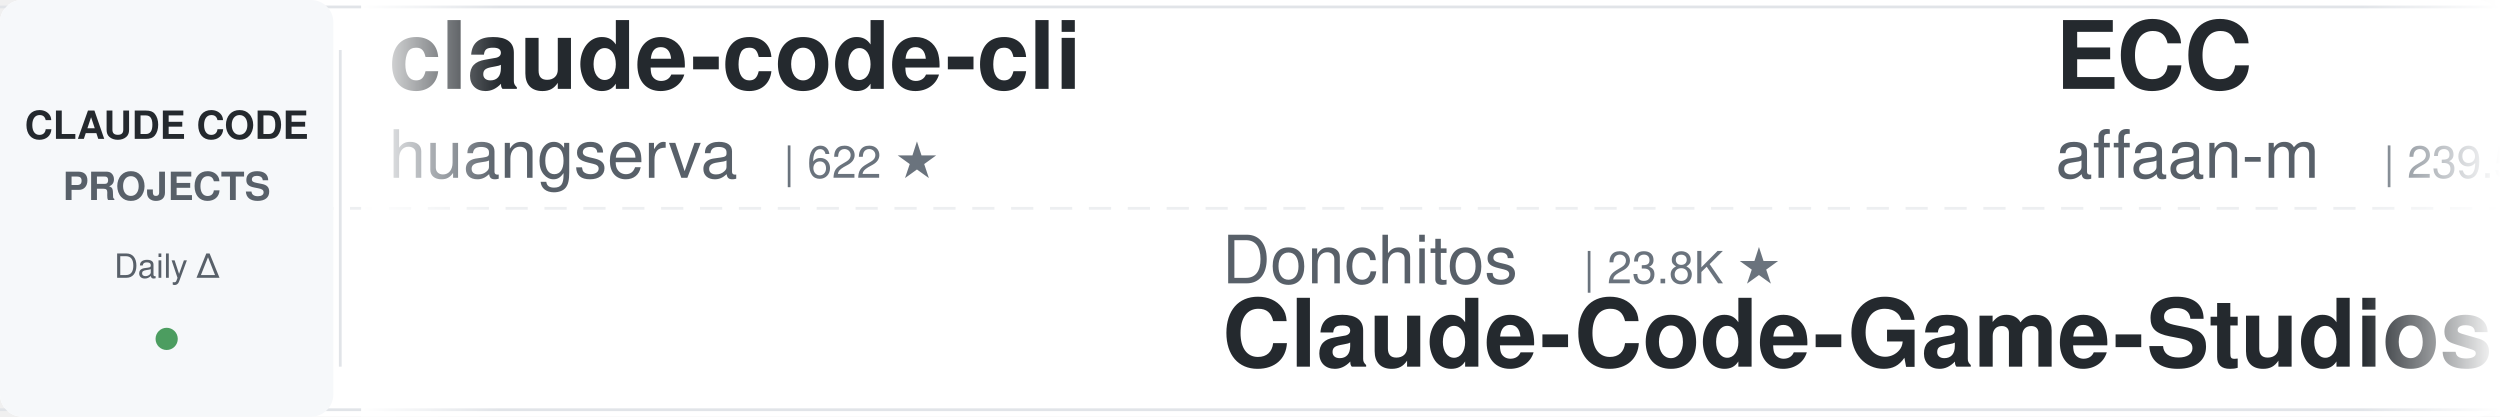
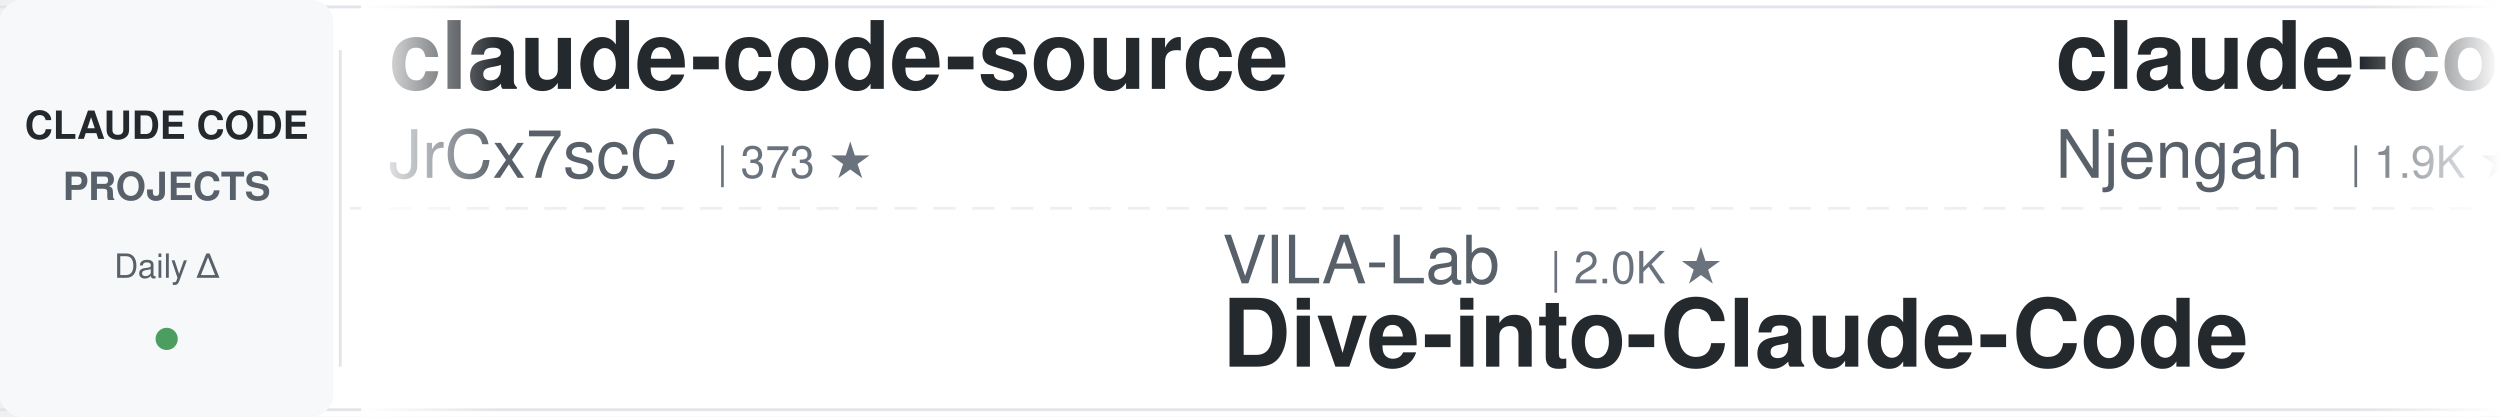
<svg xmlns="http://www.w3.org/2000/svg" width="900" height="150">
  <defs>
    <linearGradient id="leftFade" x1="0%" y1="0%" x2="100%" y2="0%">
      <stop offset="0%" style="stop-color:#ffffff;stop-opacity:1" />
      <stop offset="100%" style="stop-color:#ffffff;stop-opacity:0" />
    </linearGradient>
    <linearGradient id="rightFade" x1="0%" y1="0%" x2="100%" y2="0%">
      <stop offset="0%" style="stop-color:#ffffff;stop-opacity:0" />
      <stop offset="100%" style="stop-color:#ffffff;stop-opacity:1" />
    </linearGradient>
  </defs>
  <rect width="900" height="150" fill="#ffffff" rx="8" />
  <rect x="0" y="2" width="900" height="1" fill="#e1e4e8" />
  <rect x="0" y="147" width="900" height="1" fill="#e1e4e8" />
  <line x1="0" y1="75" x2="900" y2="75" stroke="#e1e4e8" stroke-width="1" stroke-dasharray="8 6" opacity="0.6" />
  <rect x="0" y="0" width="120" height="150" fill="#f6f8fa" rx="8" />
  <text x="60" y="50" font-family="-apple-system, BlinkMacSystemFont, 'Segoe UI', Helvetica, Arial, sans-serif" font-size="14" font-weight="600" fill="#24292e" text-anchor="middle">CLAUDE CODE</text>
  <text x="60" y="72" font-family="-apple-system, BlinkMacSystemFont, 'Segoe UI', Helvetica, Arial, sans-serif" font-size="14" font-weight="600" fill="#586069" text-anchor="middle">PROJECTS</text>
  <text x="60" y="100" font-family="-apple-system, BlinkMacSystemFont, 'Segoe UI', Helvetica, Arial, sans-serif" font-size="12" font-weight="500" fill="#586069" text-anchor="middle">Daily Δ</text>
  <circle cx="60" cy="122" r="4" fill="#22863a" opacity="0.8" />
  <rect x="122" y="18" width="1" height="114" fill="#e1e4e8" />
  <clipPath id="tickerClip">
    <rect x="130" y="0" width="770" height="150" />
  </clipPath>
  <g clip-path="url(#tickerClip)">
    <g id="tickerItems">
      <animateTransform attributeName="transform" attributeType="XML" type="translate" from="0 0" to="-3000 0" dur="54s" repeatCount="indefinite" />
      <g transform="translate(0, 0)">
-         <text x="140" y="32" font-family="-apple-system, BlinkMacSystemFont, 'Segoe UI', Helvetica, Arial, sans-serif" font-size="34" font-weight="600" fill="#24292e">claude-code-cli</text>
-         <text x="140" y="64" font-family="-apple-system, BlinkMacSystemFont, 'Segoe UI', Helvetica, Arial, sans-serif" font-size="24" font-weight="400" fill="#586069">huangserva</text>
-         <text x="282" y="64" font-family="-apple-system, BlinkMacSystemFont, 'Segoe UI', Helvetica, Arial, sans-serif" font-size="16" font-weight="500" fill="#6a737d">| 622 ★</text>
+         <text x="140" y="32" font-family="-apple-system, BlinkMacSystemFont, 'Segoe UI', Helvetica, Arial, sans-serif" font-size="34" font-weight="600" fill="#24292e">claude-code-source</text>
+         <text x="140" y="64" font-family="-apple-system, BlinkMacSystemFont, 'Segoe UI', Helvetica, Arial, sans-serif" font-size="24" font-weight="400" fill="#586069">JrCx7scC</text>
+         <text x="258" y="64" font-family="-apple-system, BlinkMacSystemFont, 'Segoe UI', Helvetica, Arial, sans-serif" font-size="16" font-weight="500" fill="#6a737d">| 373 ★</text>
      </g>
      <g transform="translate(300, 0)">
-         <text x="140" y="102" font-family="-apple-system, BlinkMacSystemFont, 'Segoe UI', Helvetica, Arial, sans-serif" font-size="24" font-weight="400" fill="#586069">Donchitos</text>
-         <text x="270" y="102" font-family="-apple-system, BlinkMacSystemFont, 'Segoe UI', Helvetica, Arial, sans-serif" font-size="16" font-weight="500" fill="#6a737d">| 23.8K ★</text>
-         <text x="140" y="132" font-family="-apple-system, BlinkMacSystemFont, 'Segoe UI', Helvetica, Arial, sans-serif" font-size="34" font-weight="600" fill="#24292e">Claude-Code-Game-Studios</text>
-       </g>
-       <g transform="translate(600, 0)">
-         <text x="140" y="32" font-family="-apple-system, BlinkMacSystemFont, 'Segoe UI', Helvetica, Arial, sans-serif" font-size="34" font-weight="600" fill="#24292e">ECC</text>
-         <text x="140" y="64" font-family="-apple-system, BlinkMacSystemFont, 'Segoe UI', Helvetica, Arial, sans-serif" font-size="24" font-weight="400" fill="#586069">affaan-m</text>
-         <text x="258" y="64" font-family="-apple-system, BlinkMacSystemFont, 'Segoe UI', Helvetica, Arial, sans-serif" font-size="16" font-weight="500" fill="#6a737d">| 239.5K ★</text>
-       </g>
-       <g transform="translate(900, 0)">
-         <text x="140" y="102" font-family="-apple-system, BlinkMacSystemFont, 'Segoe UI', Helvetica, Arial, sans-serif" font-size="24" font-weight="400" fill="#586069">pedrohcgs</text>
-         <text x="270" y="102" font-family="-apple-system, BlinkMacSystemFont, 'Segoe UI', Helvetica, Arial, sans-serif" font-size="16" font-weight="500" fill="#6a737d">| 1.5K ★</text>
-         <text x="140" y="132" font-family="-apple-system, BlinkMacSystemFont, 'Segoe UI', Helvetica, Arial, sans-serif" font-size="34" font-weight="600" fill="#24292e">claude-code-my-workflow</text>
-       </g>
-       <g transform="translate(1200, 0)">
-         <text x="140" y="32" font-family="-apple-system, BlinkMacSystemFont, 'Segoe UI', Helvetica, Arial, sans-serif" font-size="34" font-weight="600" fill="#24292e">claude-code-tudou</text>
-         <text x="140" y="64" font-family="-apple-system, BlinkMacSystemFont, 'Segoe UI', Helvetica, Arial, sans-serif" font-size="24" font-weight="400" fill="#586069">AICoderTudou</text>
-         <text x="306" y="64" font-family="-apple-system, BlinkMacSystemFont, 'Segoe UI', Helvetica, Arial, sans-serif" font-size="16" font-weight="500" fill="#6a737d">| 497 ★</text>
-       </g>
-       <g transform="translate(1500, 0)">
-         <text x="140" y="102" font-family="-apple-system, BlinkMacSystemFont, 'Segoe UI', Helvetica, Arial, sans-serif" font-size="24" font-weight="400" fill="#586069">fuergaosi233</text>
-         <text x="306" y="102" font-family="-apple-system, BlinkMacSystemFont, 'Segoe UI', Helvetica, Arial, sans-serif" font-size="16" font-weight="500" fill="#6a737d">| 2.8K ★</text>
-         <text x="140" y="132" font-family="-apple-system, BlinkMacSystemFont, 'Segoe UI', Helvetica, Arial, sans-serif" font-size="34" font-weight="600" fill="#24292e">claude-code-proxy</text>
-       </g>
-       <g transform="translate(1800, 0)">
-         <text x="140" y="32" font-family="-apple-system, BlinkMacSystemFont, 'Segoe UI', Helvetica, Arial, sans-serif" font-size="34" font-weight="600" fill="#24292e">edmunds-claude-code</text>
-         <text x="140" y="64" font-family="-apple-system, BlinkMacSystemFont, 'Segoe UI', Helvetica, Arial, sans-serif" font-size="24" font-weight="400" fill="#586069">edmund-io</text>
-         <text x="270" y="64" font-family="-apple-system, BlinkMacSystemFont, 'Segoe UI', Helvetica, Arial, sans-serif" font-size="16" font-weight="500" fill="#6a737d">| 1.5K ★</text>
-       </g>
-       <g transform="translate(2100, 0)">
        <text x="140" y="102" font-family="-apple-system, BlinkMacSystemFont, 'Segoe UI', Helvetica, Arial, sans-serif" font-size="24" font-weight="400" fill="#586069">VILA-Lab</text>
        <text x="258" y="102" font-family="-apple-system, BlinkMacSystemFont, 'Segoe UI', Helvetica, Arial, sans-serif" font-size="16" font-weight="500" fill="#6a737d">| 2.0K ★</text>
        <text x="140" y="132" font-family="-apple-system, BlinkMacSystemFont, 'Segoe UI', Helvetica, Arial, sans-serif" font-size="34" font-weight="600" fill="#24292e">Dive-into-Claude-Code</text>
      </g>
+       <g transform="translate(600, 0)">
+         <text x="140" y="32" font-family="-apple-system, BlinkMacSystemFont, 'Segoe UI', Helvetica, Arial, sans-serif" font-size="34" font-weight="600" fill="#24292e">claude-code-cheat-sheet</text>
+         <text x="140" y="64" font-family="-apple-system, BlinkMacSystemFont, 'Segoe UI', Helvetica, Arial, sans-serif" font-size="24" font-weight="400" fill="#586069">Njengah</text>
+         <text x="246" y="64" font-family="-apple-system, BlinkMacSystemFont, 'Segoe UI', Helvetica, Arial, sans-serif" font-size="16" font-weight="500" fill="#6a737d">| 1.9K ★</text>
+       </g>
+       <g transform="translate(900, 0)">
+         <text x="140" y="102" font-family="-apple-system, BlinkMacSystemFont, 'Segoe UI', Helvetica, Arial, sans-serif" font-size="24" font-weight="400" fill="#586069">luyao618</text>
+         <text x="258" y="102" font-family="-apple-system, BlinkMacSystemFont, 'Segoe UI', Helvetica, Arial, sans-serif" font-size="16" font-weight="500" fill="#6a737d">| 1.7K ★</text>
+         <text x="140" y="132" font-family="-apple-system, BlinkMacSystemFont, 'Segoe UI', Helvetica, Arial, sans-serif" font-size="34" font-weight="600" fill="#24292e">Claude-Code-Source-Study</text>
+       </g>
+       <g transform="translate(1200, 0)">
+         <text x="140" y="32" font-family="-apple-system, BlinkMacSystemFont, 'Segoe UI', Helvetica, Arial, sans-serif" font-size="34" font-weight="600" fill="#24292e">claude-code-cli</text>
+         <text x="140" y="64" font-family="-apple-system, BlinkMacSystemFont, 'Segoe UI', Helvetica, Arial, sans-serif" font-size="24" font-weight="400" fill="#586069">huangserva</text>
+         <text x="282" y="64" font-family="-apple-system, BlinkMacSystemFont, 'Segoe UI', Helvetica, Arial, sans-serif" font-size="16" font-weight="500" fill="#6a737d">| 623 ★</text>
+       </g>
+       <g transform="translate(1500, 0)">
+         <text x="140" y="102" font-family="-apple-system, BlinkMacSystemFont, 'Segoe UI', Helvetica, Arial, sans-serif" font-size="24" font-weight="400" fill="#586069">lintsinghua</text>
+         <text x="294" y="102" font-family="-apple-system, BlinkMacSystemFont, 'Segoe UI', Helvetica, Arial, sans-serif" font-size="16" font-weight="500" fill="#6a737d">| 4.1K ★</text>
+         <text x="140" y="132" font-family="-apple-system, BlinkMacSystemFont, 'Segoe UI', Helvetica, Arial, sans-serif" font-size="34" font-weight="600" fill="#24292e">claude-code-book</text>
+       </g>
+       <g transform="translate(1800, 0)">
+         <text x="140" y="32" font-family="-apple-system, BlinkMacSystemFont, 'Segoe UI', Helvetica, Arial, sans-serif" font-size="34" font-weight="600" fill="#24292e">claude-code-spec-workflo...</text>
+         <text x="140" y="64" font-family="-apple-system, BlinkMacSystemFont, 'Segoe UI', Helvetica, Arial, sans-serif" font-size="24" font-weight="400" fill="#586069">Pimzino</text>
+         <text x="246" y="64" font-family="-apple-system, BlinkMacSystemFont, 'Segoe UI', Helvetica, Arial, sans-serif" font-size="16" font-weight="500" fill="#6a737d">| 3.8K ★</text>
+       </g>
+       <g transform="translate(2100, 0)">
+         <text x="140" y="102" font-family="-apple-system, BlinkMacSystemFont, 'Segoe UI', Helvetica, Arial, sans-serif" font-size="24" font-weight="400" fill="#586069">RichardAtCT</text>
+         <text x="294" y="102" font-family="-apple-system, BlinkMacSystemFont, 'Segoe UI', Helvetica, Arial, sans-serif" font-size="16" font-weight="500" fill="#6a737d">| 2.8K ★</text>
+         <text x="140" y="132" font-family="-apple-system, BlinkMacSystemFont, 'Segoe UI', Helvetica, Arial, sans-serif" font-size="34" font-weight="600" fill="#24292e">claude-code-telegram</text>
+       </g>
      <g transform="translate(2400, 0)">
-         <text x="140" y="32" font-family="-apple-system, BlinkMacSystemFont, 'Segoe UI', Helvetica, Arial, sans-serif" font-size="34" font-weight="600" fill="#24292e">how-claude-code-works</text>
-         <text x="140" y="64" font-family="-apple-system, BlinkMacSystemFont, 'Segoe UI', Helvetica, Arial, sans-serif" font-size="24" font-weight="400" fill="#586069">Windy3f3f3f3f</text>
-         <text x="318" y="64" font-family="-apple-system, BlinkMacSystemFont, 'Segoe UI', Helvetica, Arial, sans-serif" font-size="16" font-weight="500" fill="#6a737d">| 3.4K ★</text>
+         <text x="140" y="32" font-family="-apple-system, BlinkMacSystemFont, 'Segoe UI', Helvetica, Arial, sans-serif" font-size="34" font-weight="600" fill="#24292e">Auto-claude-code-researc...</text>
+         <text x="140" y="64" font-family="-apple-system, BlinkMacSystemFont, 'Segoe UI', Helvetica, Arial, sans-serif" font-size="24" font-weight="400" fill="#586069">wanshuiyin</text>
+         <text x="282" y="64" font-family="-apple-system, BlinkMacSystemFont, 'Segoe UI', Helvetica, Arial, sans-serif" font-size="16" font-weight="500" fill="#6a737d">| 14.6K ★</text>
      </g>
      <g transform="translate(2700, 0)">
-         <text x="140" y="102" font-family="-apple-system, BlinkMacSystemFont, 'Segoe UI', Helvetica, Arial, sans-serif" font-size="24" font-weight="400" fill="#586069">centminmod</text>
-         <text x="282" y="102" font-family="-apple-system, BlinkMacSystemFont, 'Segoe UI', Helvetica, Arial, sans-serif" font-size="16" font-weight="500" fill="#6a737d">| 2.6K ★</text>
-         <text x="140" y="132" font-family="-apple-system, BlinkMacSystemFont, 'Segoe UI', Helvetica, Arial, sans-serif" font-size="34" font-weight="600" fill="#24292e">my-claude-code-setup</text>
+         <text x="140" y="102" font-family="-apple-system, BlinkMacSystemFont, 'Segoe UI', Helvetica, Arial, sans-serif" font-size="24" font-weight="400" fill="#586069">digitalsamba</text>
+         <text x="306" y="102" font-family="-apple-system, BlinkMacSystemFont, 'Segoe UI', Helvetica, Arial, sans-serif" font-size="16" font-weight="500" fill="#6a737d">| 1.9K ★</text>
+         <text x="140" y="132" font-family="-apple-system, BlinkMacSystemFont, 'Segoe UI', Helvetica, Arial, sans-serif" font-size="34" font-weight="600" fill="#24292e">claude-code-video-toolki...</text>
      </g>
      <g transform="translate(3000, 0)">
-         <text x="140" y="32" font-family="-apple-system, BlinkMacSystemFont, 'Segoe UI', Helvetica, Arial, sans-serif" font-size="34" font-weight="600" fill="#24292e">claude-code-cli</text>
-         <text x="140" y="64" font-family="-apple-system, BlinkMacSystemFont, 'Segoe UI', Helvetica, Arial, sans-serif" font-size="24" font-weight="400" fill="#586069">huangserva</text>
-         <text x="282" y="64" font-family="-apple-system, BlinkMacSystemFont, 'Segoe UI', Helvetica, Arial, sans-serif" font-size="16" font-weight="500" fill="#6a737d">| 622 ★</text>
+         <text x="140" y="32" font-family="-apple-system, BlinkMacSystemFont, 'Segoe UI', Helvetica, Arial, sans-serif" font-size="34" font-weight="600" fill="#24292e">claude-code-source</text>
+         <text x="140" y="64" font-family="-apple-system, BlinkMacSystemFont, 'Segoe UI', Helvetica, Arial, sans-serif" font-size="24" font-weight="400" fill="#586069">JrCx7scC</text>
+         <text x="258" y="64" font-family="-apple-system, BlinkMacSystemFont, 'Segoe UI', Helvetica, Arial, sans-serif" font-size="16" font-weight="500" fill="#6a737d">| 373 ★</text>
      </g>
      <g transform="translate(3300, 0)">
-         <text x="140" y="102" font-family="-apple-system, BlinkMacSystemFont, 'Segoe UI', Helvetica, Arial, sans-serif" font-size="24" font-weight="400" fill="#586069">Donchitos</text>
-         <text x="270" y="102" font-family="-apple-system, BlinkMacSystemFont, 'Segoe UI', Helvetica, Arial, sans-serif" font-size="16" font-weight="500" fill="#6a737d">| 23.8K ★</text>
-         <text x="140" y="132" font-family="-apple-system, BlinkMacSystemFont, 'Segoe UI', Helvetica, Arial, sans-serif" font-size="34" font-weight="600" fill="#24292e">Claude-Code-Game-Studios</text>
+         <text x="140" y="102" font-family="-apple-system, BlinkMacSystemFont, 'Segoe UI', Helvetica, Arial, sans-serif" font-size="24" font-weight="400" fill="#586069">VILA-Lab</text>
+         <text x="258" y="102" font-family="-apple-system, BlinkMacSystemFont, 'Segoe UI', Helvetica, Arial, sans-serif" font-size="16" font-weight="500" fill="#6a737d">| 2.0K ★</text>
+         <text x="140" y="132" font-family="-apple-system, BlinkMacSystemFont, 'Segoe UI', Helvetica, Arial, sans-serif" font-size="34" font-weight="600" fill="#24292e">Dive-into-Claude-Code</text>
      </g>
      <g transform="translate(3600, 0)">
-         <text x="140" y="32" font-family="-apple-system, BlinkMacSystemFont, 'Segoe UI', Helvetica, Arial, sans-serif" font-size="34" font-weight="600" fill="#24292e">ECC</text>
-         <text x="140" y="64" font-family="-apple-system, BlinkMacSystemFont, 'Segoe UI', Helvetica, Arial, sans-serif" font-size="24" font-weight="400" fill="#586069">affaan-m</text>
-         <text x="258" y="64" font-family="-apple-system, BlinkMacSystemFont, 'Segoe UI', Helvetica, Arial, sans-serif" font-size="16" font-weight="500" fill="#6a737d">| 239.5K ★</text>
+         <text x="140" y="32" font-family="-apple-system, BlinkMacSystemFont, 'Segoe UI', Helvetica, Arial, sans-serif" font-size="34" font-weight="600" fill="#24292e">claude-code-cheat-sheet</text>
+         <text x="140" y="64" font-family="-apple-system, BlinkMacSystemFont, 'Segoe UI', Helvetica, Arial, sans-serif" font-size="24" font-weight="400" fill="#586069">Njengah</text>
+         <text x="246" y="64" font-family="-apple-system, BlinkMacSystemFont, 'Segoe UI', Helvetica, Arial, sans-serif" font-size="16" font-weight="500" fill="#6a737d">| 1.9K ★</text>
      </g>
      <g transform="translate(3900, 0)">
-         <text x="140" y="102" font-family="-apple-system, BlinkMacSystemFont, 'Segoe UI', Helvetica, Arial, sans-serif" font-size="24" font-weight="400" fill="#586069">pedrohcgs</text>
-         <text x="270" y="102" font-family="-apple-system, BlinkMacSystemFont, 'Segoe UI', Helvetica, Arial, sans-serif" font-size="16" font-weight="500" fill="#6a737d">| 1.5K ★</text>
-         <text x="140" y="132" font-family="-apple-system, BlinkMacSystemFont, 'Segoe UI', Helvetica, Arial, sans-serif" font-size="34" font-weight="600" fill="#24292e">claude-code-my-workflow</text>
+         <text x="140" y="102" font-family="-apple-system, BlinkMacSystemFont, 'Segoe UI', Helvetica, Arial, sans-serif" font-size="24" font-weight="400" fill="#586069">luyao618</text>
+         <text x="258" y="102" font-family="-apple-system, BlinkMacSystemFont, 'Segoe UI', Helvetica, Arial, sans-serif" font-size="16" font-weight="500" fill="#6a737d">| 1.7K ★</text>
+         <text x="140" y="132" font-family="-apple-system, BlinkMacSystemFont, 'Segoe UI', Helvetica, Arial, sans-serif" font-size="34" font-weight="600" fill="#24292e">Claude-Code-Source-Study</text>
      </g>
    </g>
  </g>
  <rect x="130" y="0" width="50" height="150" fill="url(#leftFade)" />
  <rect x="850" y="0" width="50" height="150" fill="url(#rightFade)" />
</svg>
